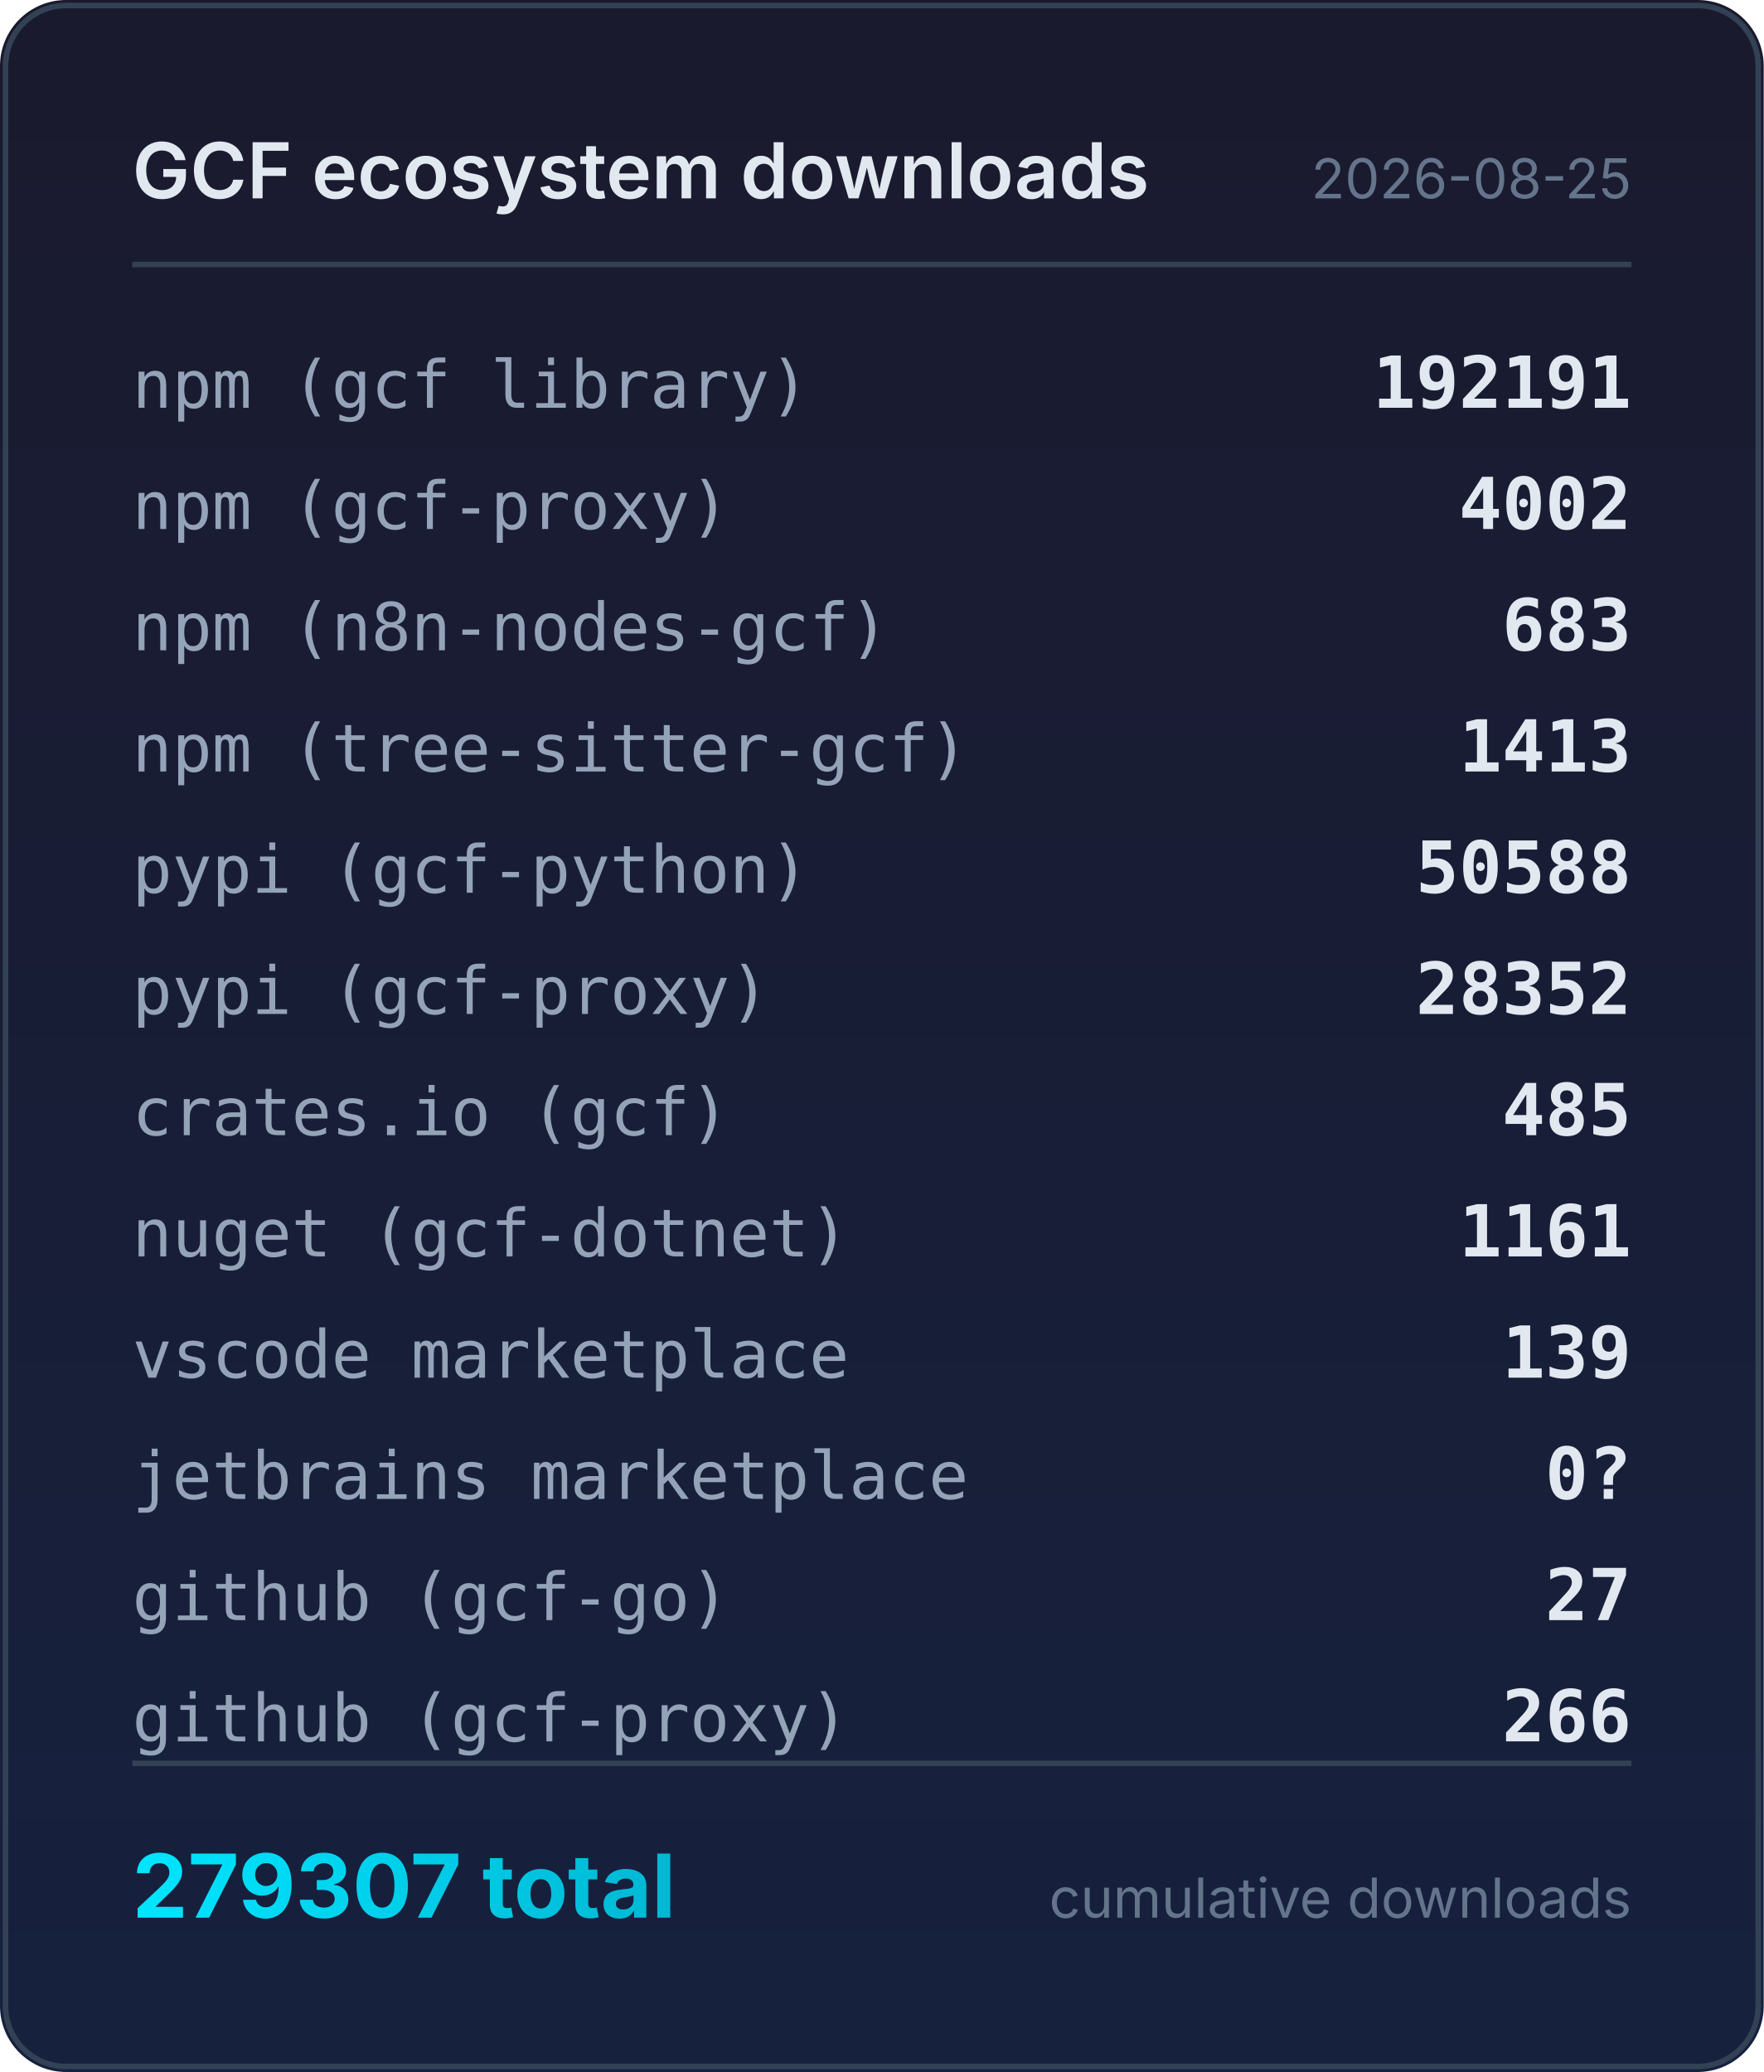
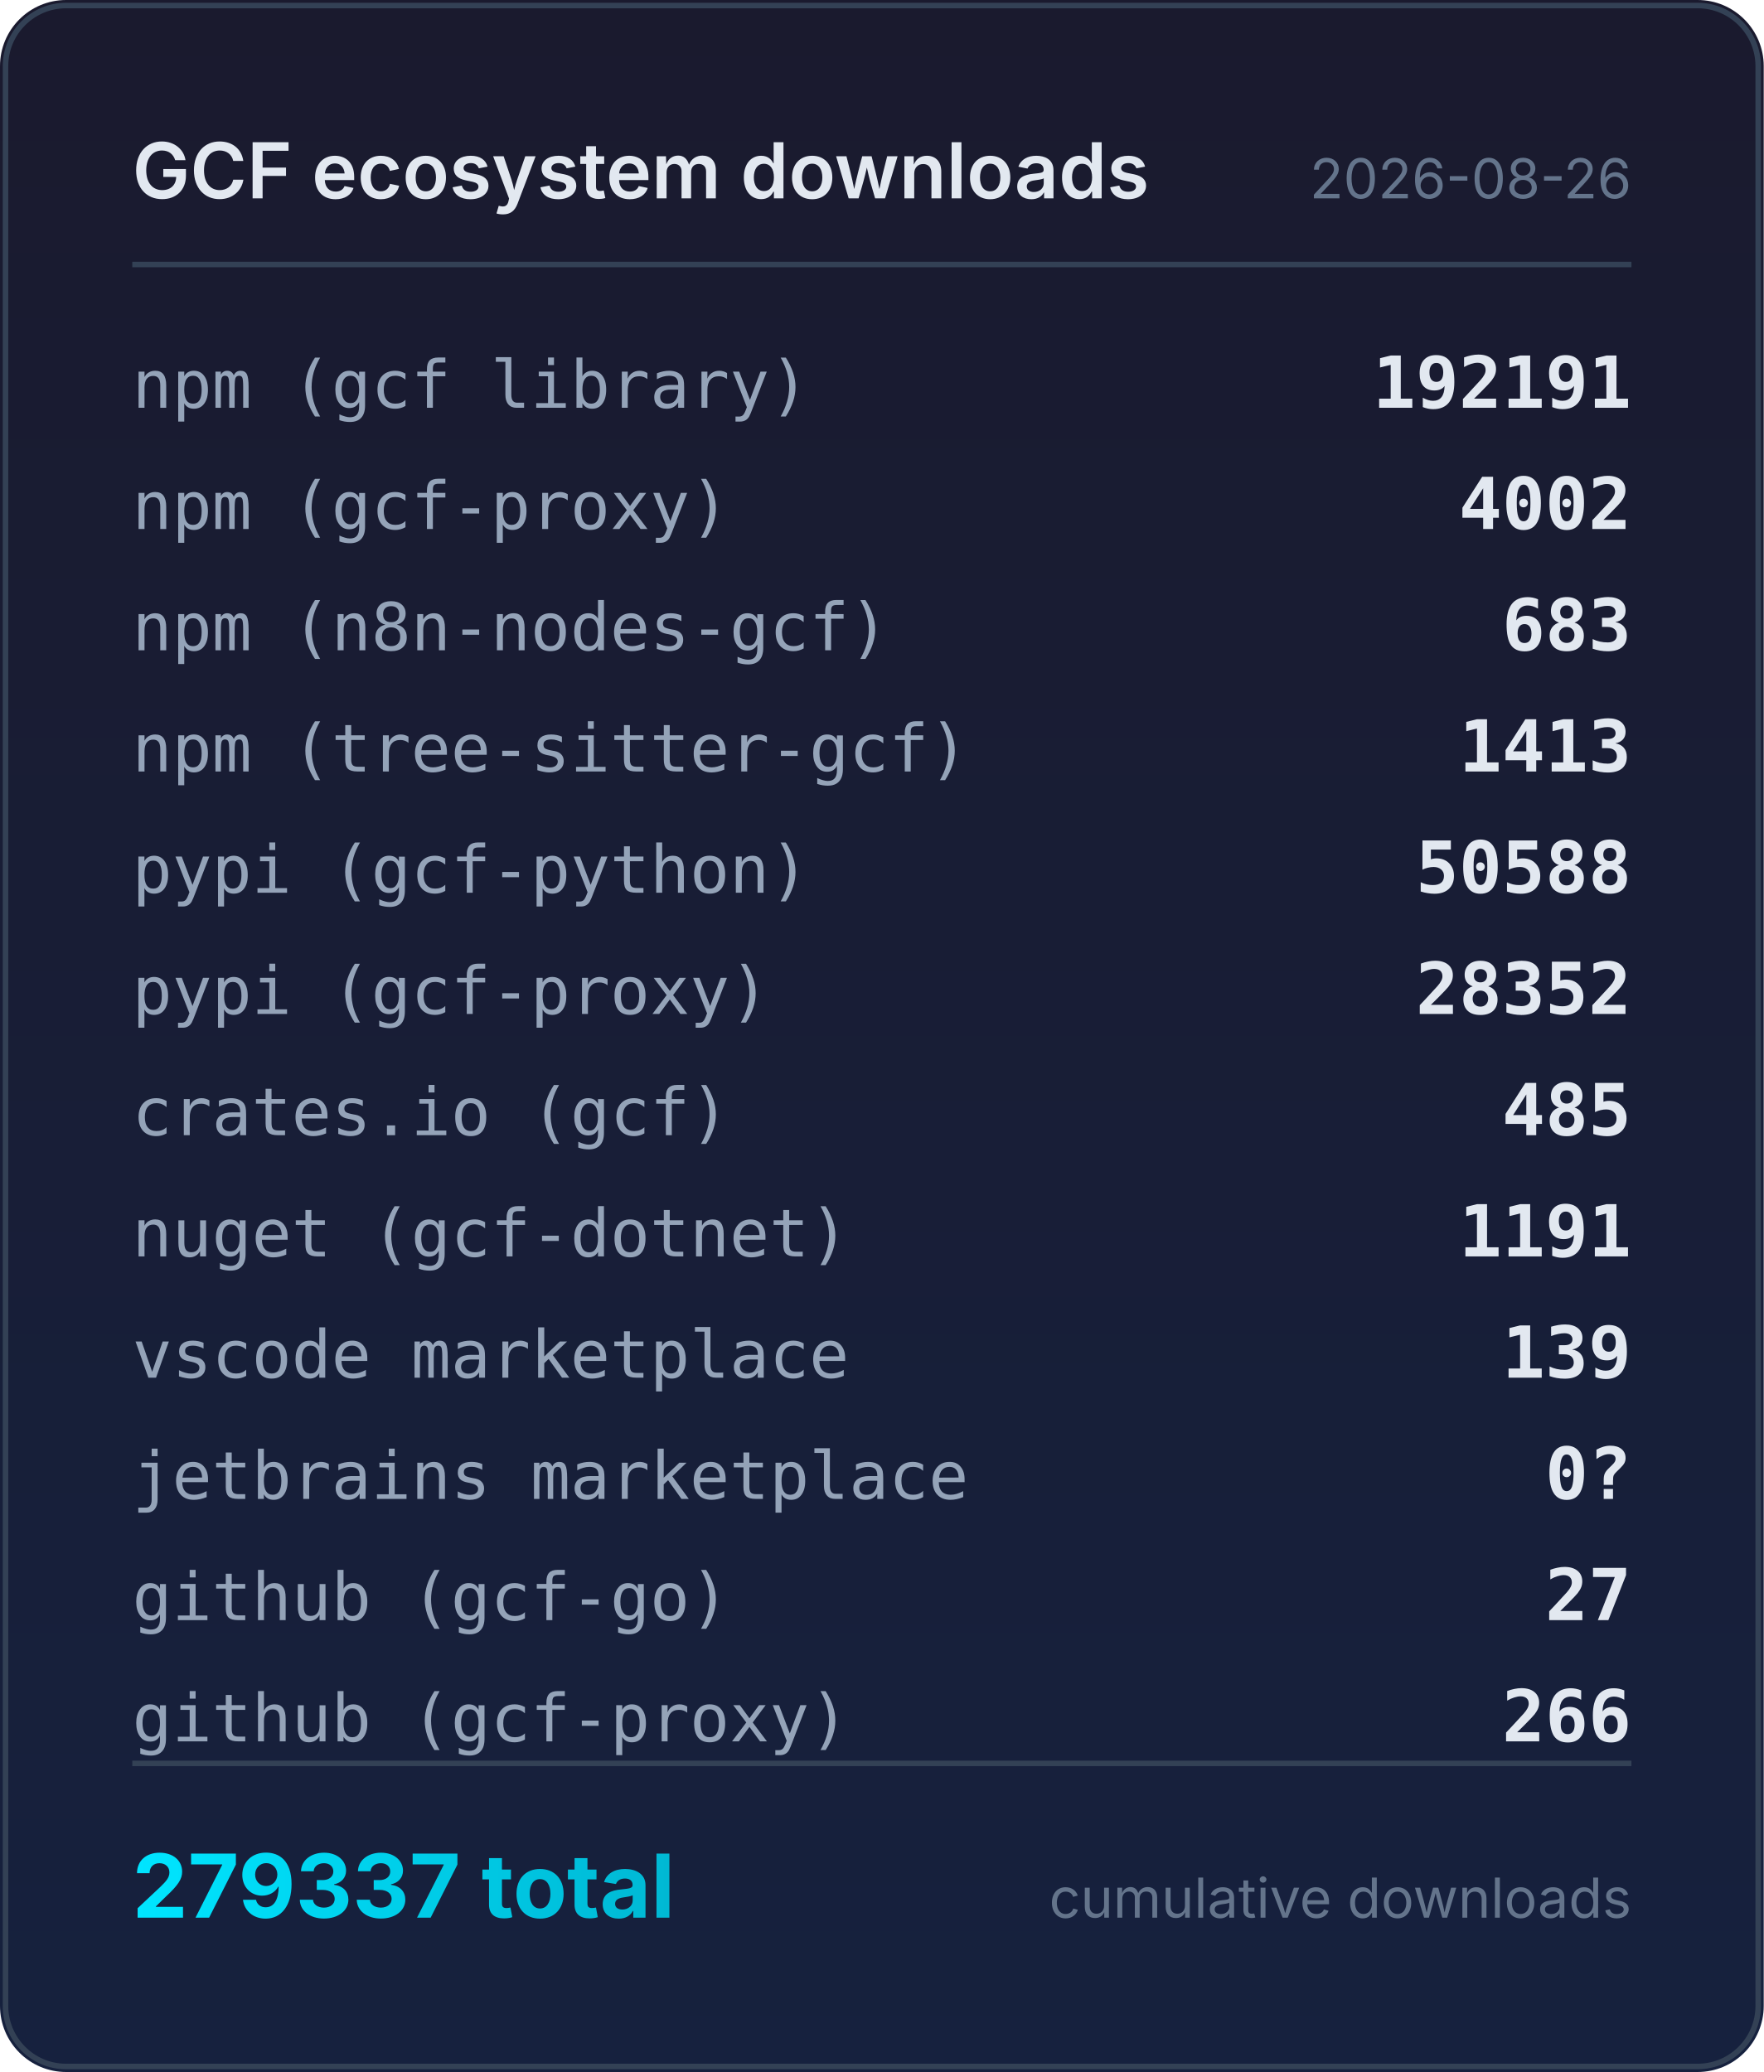
<svg xmlns="http://www.w3.org/2000/svg" width="320" height="376" viewBox="0 0 320 376">
  <defs>
    <linearGradient id="bg" x1="0" y1="0" x2="0" y2="1">
      <stop offset="0%" stop-color="#1a1a2e" />
      <stop offset="100%" stop-color="#16213e" />
    </linearGradient>
    <linearGradient id="accent" x1="0" y1="0" x2="1" y2="0">
      <stop offset="0%" stop-color="#00e5ff" />
      <stop offset="100%" stop-color="#00b8d4" />
    </linearGradient>
  </defs>
  <rect width="320" height="376" rx="12" fill="url(#bg)" />
  <rect x="1" y="1" width="318" height="374" rx="11" fill="none" stroke="#334155" stroke-width="1" />
  <text x="24" y="36" fill="#e2e8f0" font-family="system-ui,-apple-system,sans-serif" font-size="14" font-weight="600">GCF ecosystem downloads</text>
-   <text x="296" y="36" fill="#64748b" font-family="system-ui,-apple-system,sans-serif" font-size="10" text-anchor="end">2026-08-25</text>
+   <text x="296" y="36" fill="#64748b" font-family="system-ui,-apple-system,sans-serif" font-size="10" text-anchor="end">2026-08-26</text>
  <line x1="24" y1="48" x2="296" y2="48" stroke="#334155" stroke-width="1" />
  <text x="24" y="74" fill="#94a3b8" font-family="ui-monospace,monospace" font-size="12">npm (gcf library)</text>
  <text x="296" y="74" fill="#e2e8f0" font-family="ui-monospace,monospace" font-size="13" font-weight="600" text-anchor="end">192191</text>
  <text x="24" y="96" fill="#94a3b8" font-family="ui-monospace,monospace" font-size="12">npm (gcf-proxy)</text>
  <text x="296" y="96" fill="#e2e8f0" font-family="ui-monospace,monospace" font-size="13" font-weight="600" text-anchor="end">4002</text>
  <text x="24" y="118" fill="#94a3b8" font-family="ui-monospace,monospace" font-size="12">npm (n8n-nodes-gcf)</text>
  <text x="296" y="118" fill="#e2e8f0" font-family="ui-monospace,monospace" font-size="13" font-weight="600" text-anchor="end">683</text>
  <text x="24" y="140" fill="#94a3b8" font-family="ui-monospace,monospace" font-size="12">npm (tree-sitter-gcf)</text>
  <text x="296" y="140" fill="#e2e8f0" font-family="ui-monospace,monospace" font-size="13" font-weight="600" text-anchor="end">1413</text>
  <text x="24" y="162" fill="#94a3b8" font-family="ui-monospace,monospace" font-size="12">pypi (gcf-python)</text>
  <text x="296" y="162" fill="#e2e8f0" font-family="ui-monospace,monospace" font-size="13" font-weight="600" text-anchor="end">50588</text>
  <text x="24" y="184" fill="#94a3b8" font-family="ui-monospace,monospace" font-size="12">pypi (gcf-proxy)</text>
  <text x="296" y="184" fill="#e2e8f0" font-family="ui-monospace,monospace" font-size="13" font-weight="600" text-anchor="end">28352</text>
  <text x="24" y="206" fill="#94a3b8" font-family="ui-monospace,monospace" font-size="12">crates.io (gcf)</text>
  <text x="296" y="206" fill="#e2e8f0" font-family="ui-monospace,monospace" font-size="13" font-weight="600" text-anchor="end">485</text>
  <text x="24" y="228" fill="#94a3b8" font-family="ui-monospace,monospace" font-size="12">nuget (gcf-dotnet)</text>
-   <text x="296" y="228" fill="#e2e8f0" font-family="ui-monospace,monospace" font-size="13" font-weight="600" text-anchor="end">1161</text>
+   <text x="296" y="228" fill="#e2e8f0" font-family="ui-monospace,monospace" font-size="13" font-weight="600" text-anchor="end">1191</text>
  <text x="24" y="250" fill="#94a3b8" font-family="ui-monospace,monospace" font-size="12">vscode marketplace</text>
  <text x="296" y="250" fill="#e2e8f0" font-family="ui-monospace,monospace" font-size="13" font-weight="600" text-anchor="end">139</text>
  <text x="24" y="272" fill="#94a3b8" font-family="ui-monospace,monospace" font-size="12">jetbrains marketplace</text>
  <text x="296" y="272" fill="#e2e8f0" font-family="ui-monospace,monospace" font-size="13" font-weight="600" text-anchor="end">0?</text>
  <text x="24" y="294" fill="#94a3b8" font-family="ui-monospace,monospace" font-size="12">github (gcf-go)</text>
  <text x="296" y="294" fill="#e2e8f0" font-family="ui-monospace,monospace" font-size="13" font-weight="600" text-anchor="end">27</text>
  <text x="24" y="316" fill="#94a3b8" font-family="ui-monospace,monospace" font-size="12">github (gcf-proxy)</text>
  <text x="296" y="316" fill="#e2e8f0" font-family="ui-monospace,monospace" font-size="13" font-weight="600" text-anchor="end">266</text>
  <line x1="24" y1="320" x2="296" y2="320" stroke="#334155" stroke-width="1" />
-   <text x="24" y="348" fill="url(#accent)" font-family="system-ui,-apple-system,sans-serif" font-size="16" font-weight="700">279307 total</text>
+   <text x="24" y="348" fill="url(#accent)" font-family="system-ui,-apple-system,sans-serif" font-size="16" font-weight="700">279337 total</text>
  <text x="296" y="348" fill="#64748b" font-family="system-ui,-apple-system,sans-serif" font-size="10" text-anchor="end">cumulative downloads</text>
</svg>
